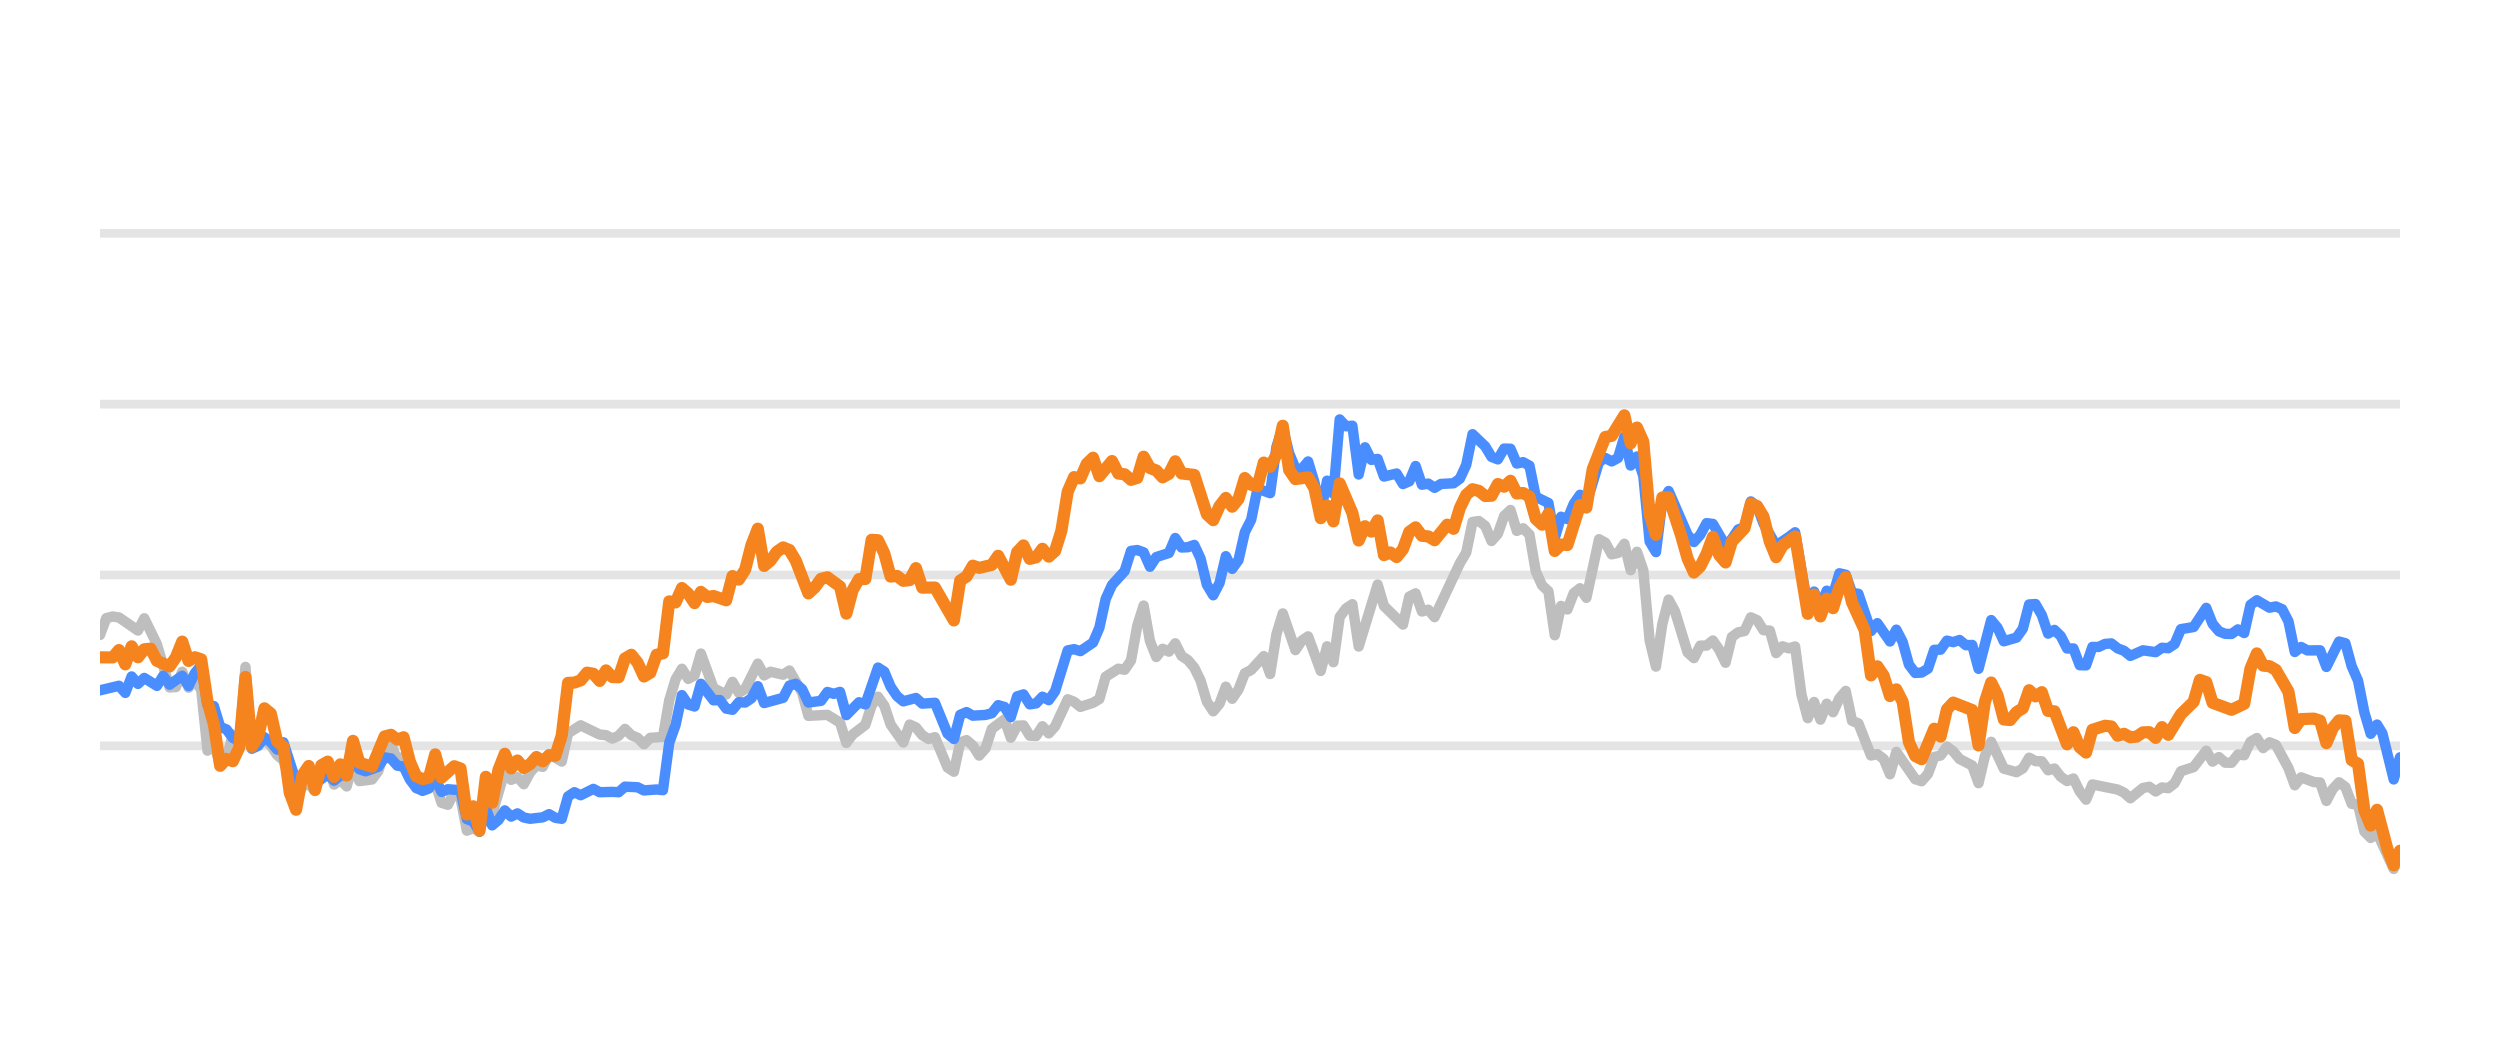
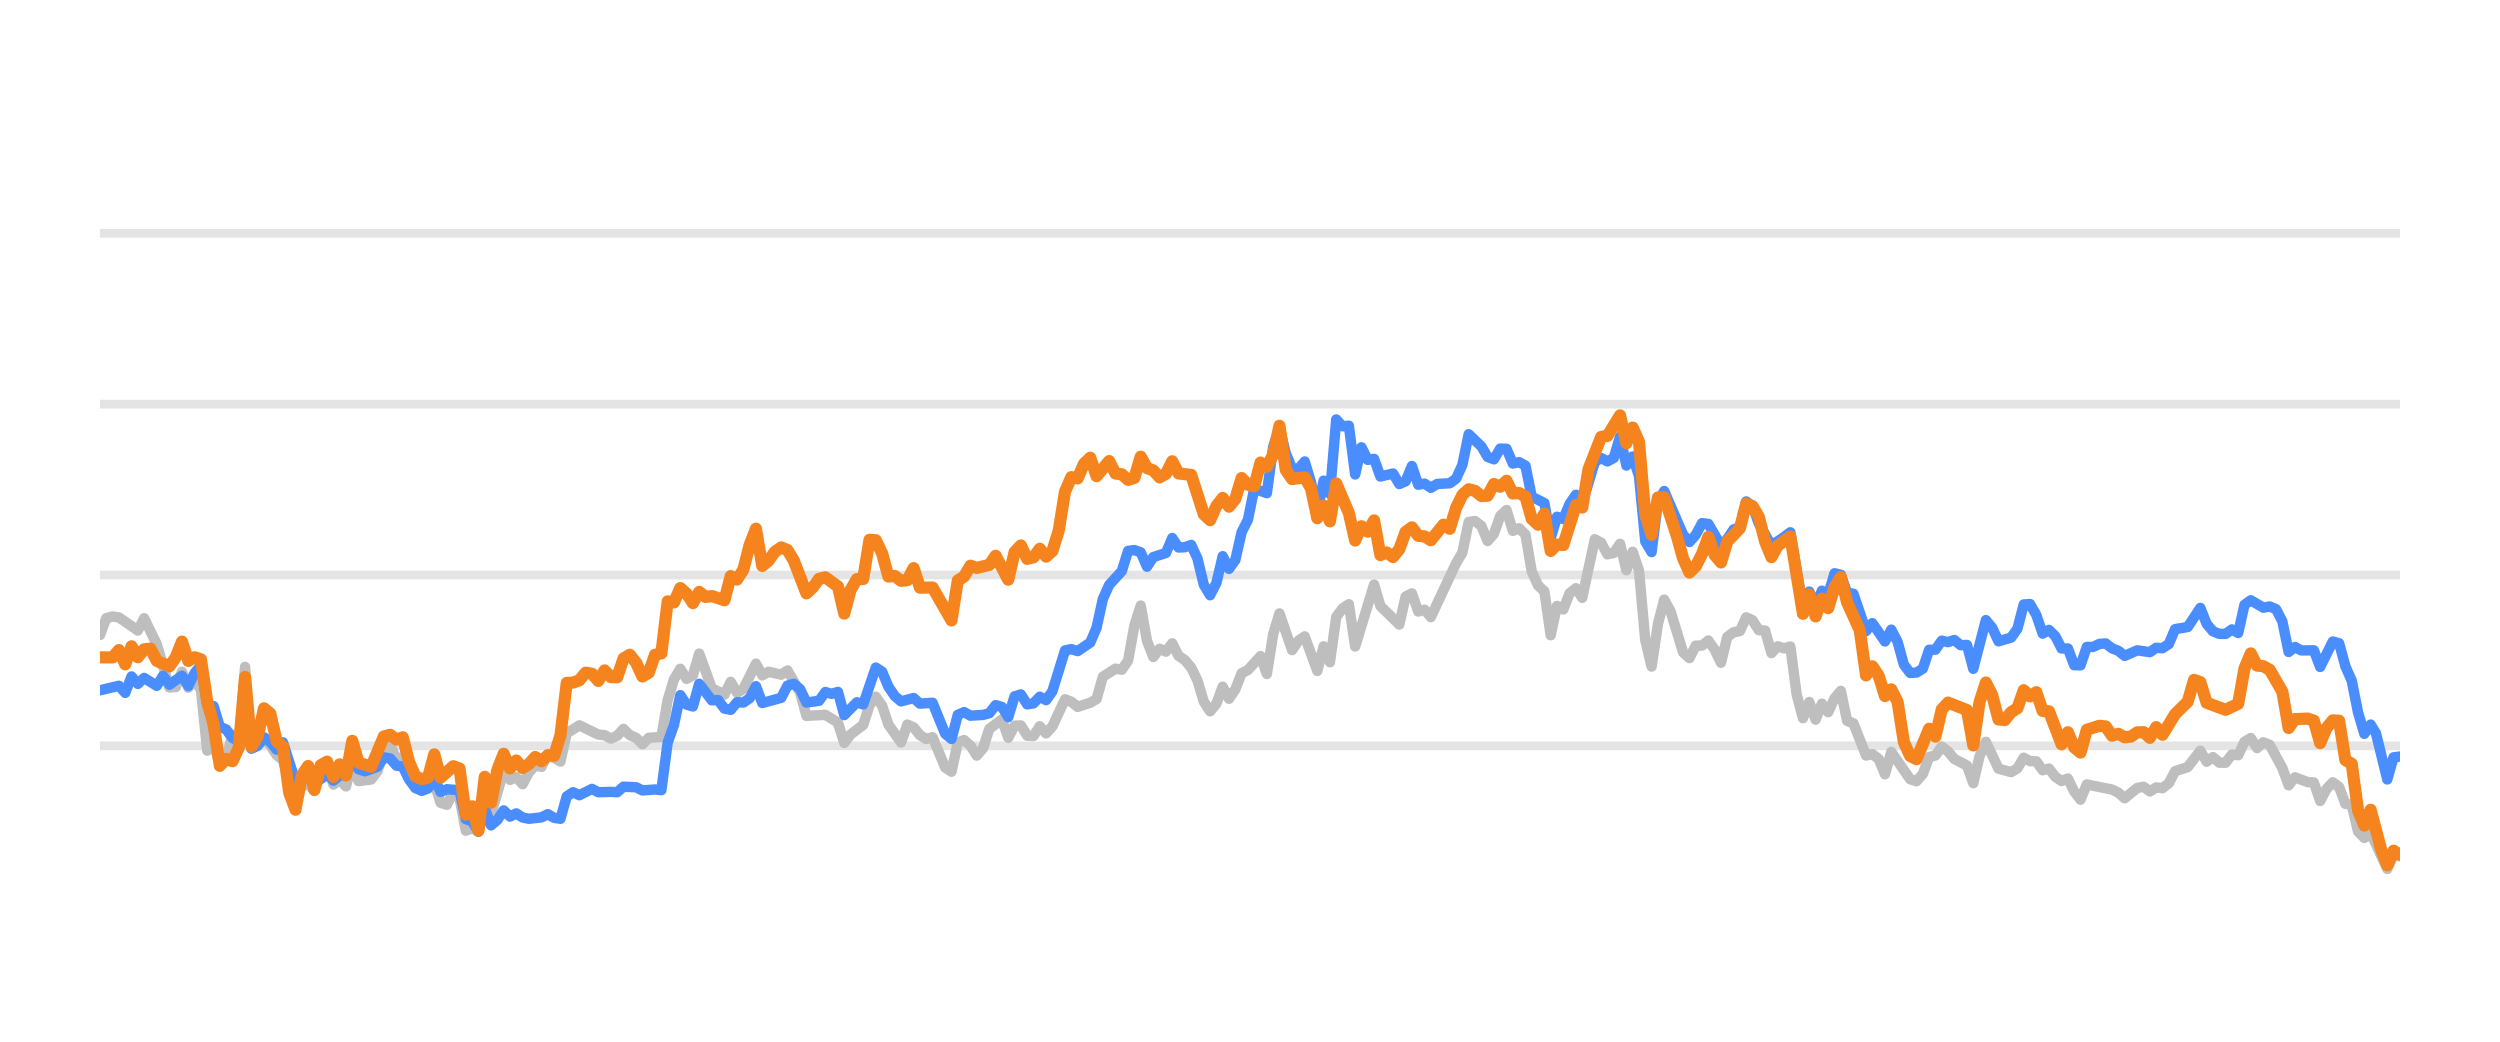
<svg xmlns="http://www.w3.org/2000/svg" width="144pt" height="60pt" viewBox="0 0 144 60" version="1.1">
  <defs>
    <style type="text/css">*{stroke-linejoin: round; stroke-linecap: butt}</style>
  </defs>
  <g id="figure_1">
    <g id="patch_1">
      <path d="M 0 60  L 144 60  L 144 0  L 0 0  L 0 60  z " style="fill: none; opacity: 0" />
    </g>
    <g id="axes_1">
      <g id="patch_2">
        <path d="M 5.76 52.8  L 138.24 52.8  L 138.24 3.6  L 5.76 3.6  L 5.76 52.8  z " style="fill: none" />
      </g>
      <g id="matplotlib.axis_1" />
      <g id="matplotlib.axis_2" />
      <g id="line2d_1">
-         <path d="M 5.76 42.96  L 138.24 42.96  " clip-path="url(#p8c112ef1b7)" style="fill: none; stroke: #b2b2b2; stroke-opacity: 0.35; stroke-width: 0.5; stroke-linecap: square" />
+         <path d="M 5.76 42.96  L 138.24 42.96  " clip-path="url(#pc48404a0dc)" style="fill: none; stroke: #b2b2b2; stroke-opacity: 0.35; stroke-width: 0.5; stroke-linecap: square" />
      </g>
      <g id="line2d_2">
-         <path d="M 5.76 33.12  L 138.24 33.12  " clip-path="url(#p8c112ef1b7)" style="fill: none; stroke: #b2b2b2; stroke-opacity: 0.35; stroke-width: 0.5; stroke-linecap: square" />
+         <path d="M 5.76 33.12  L 138.24 33.12  " clip-path="url(#pc48404a0dc)" style="fill: none; stroke: #b2b2b2; stroke-opacity: 0.35; stroke-width: 0.5; stroke-linecap: square" />
      </g>
      <g id="line2d_3">
-         <path d="M 5.76 23.28  L 138.24 23.28  " clip-path="url(#p8c112ef1b7)" style="fill: none; stroke: #b2b2b2; stroke-opacity: 0.35; stroke-width: 0.5; stroke-linecap: square" />
+         <path d="M 5.76 23.28  L 138.24 23.28  " clip-path="url(#pc48404a0dc)" style="fill: none; stroke: #b2b2b2; stroke-opacity: 0.35; stroke-width: 0.5; stroke-linecap: square" />
      </g>
      <g id="line2d_4">
-         <path d="M 5.76 13.44  L 138.24 13.44  " clip-path="url(#p8c112ef1b7)" style="fill: none; stroke: #b2b2b2; stroke-opacity: 0.35; stroke-width: 0.5; stroke-linecap: square" />
+         <path d="M 5.76 13.44  L 138.24 13.44  " clip-path="url(#pc48404a0dc)" style="fill: none; stroke: #b2b2b2; stroke-opacity: 0.35; stroke-width: 0.5; stroke-linecap: square" />
      </g>
      <g id="line2d_5">
-         <path d="M 5.76 36.574  L 6.124 35.605  L 6.489 35.511  L 6.853 35.565  L 7.946 36.318  L 8.31 35.614  L 9.039 37.11  L 9.768 39.595  L 10.132 39.575  L 10.496 38.694  L 10.861 39.609  L 11.225 39.191  L 11.589 39.728  L 11.953 43.236  L 12.318 42.817  L 12.682 44.082  L 13.046 43.698  L 13.411 42.32  L 13.775 42.94  L 14.139 38.414  L 14.504 43.058  L 14.868 42.724  L 15.232 42.581  L 15.597 42.935  L 15.961 43.491  L 16.325 43.791  L 17.054 46.148  L 17.418 45.282  L 17.783 45.135  L 18.147 45.568  L 18.511 44.224  L 18.876 43.929  L 19.24 45.189  L 19.604 44.913  L 19.969 45.297  L 20.333 43.954  L 20.697 44.992  L 21.426 44.898  L 21.79 44.416  L 22.155 43.309  L 22.519 42.871  L 22.883 43.762  L 23.247 43.595  L 23.612 44.761  L 23.976 45.405  L 24.705 45.356  L 25.069 45.105  L 25.433 46.242  L 25.798 46.355  L 26.162 45.636  L 26.526 45.971  L 26.891 47.846  L 27.255 47.713  L 27.619 47.88  L 27.984 46.128  L 28.348 46.916  L 29.077 44.406  L 29.441 44.918  L 29.805 44.766  L 30.17 45.169  L 30.534 44.495  L 30.898 44.087  L 31.263 44.17  L 31.627 43.432  L 32.356 43.865  L 32.72 42.237  L 33.448 41.779  L 34.541 42.311  L 34.906 42.345  L 35.27 42.542  L 35.634 42.379  L 35.999 41.986  L 36.363 42.345  L 36.727 42.498  L 37.092 42.867  L 37.456 42.498  L 38.185 42.448  L 38.549 40.333  L 38.913 39.127  L 39.278 38.522  L 39.642 39.103  L 40.006 38.901  L 40.371 37.646  L 41.099 39.639  L 41.828 40.008  L 42.192 39.275  L 42.557 39.905  L 42.921 39.688  L 43.65 38.227  L 44.014 38.901  L 44.378 38.694  L 45.107 38.862  L 45.471 38.621  L 46.2 39.89  L 46.564 41.233  L 47.657 41.174  L 48.386 41.622  L 48.75 42.793  L 49.114 42.306  L 49.843 41.755  L 50.207 40.628  L 50.572 40.131  L 50.936 40.648  L 51.3 41.735  L 52.029 42.768  L 52.393 41.735  L 52.758 41.897  L 53.122 42.345  L 53.486 42.566  L 53.851 42.463  L 54.579 44.205  L 54.944 44.451  L 55.308 42.763  L 55.672 42.63  L 56.036 42.945  L 56.401 43.521  L 56.765 43.108  L 57.129 41.981  L 57.858 41.44  L 58.222 42.493  L 58.587 41.799  L 58.951 41.784  L 59.315 42.375  L 59.68 42.394  L 60.044 41.833  L 60.408 42.242  L 60.773 41.843  L 61.501 40.279  L 61.866 40.421  L 62.23 40.716  L 62.959 40.48  L 63.323 40.264  L 63.687 38.98  L 64.416 38.517  L 64.78 38.576  L 65.145 38.045  L 65.509 36.033  L 65.873 34.881  L 66.237 36.923  L 66.602 37.843  L 66.966 37.371  L 67.33 37.533  L 67.695 37.056  L 68.059 37.779  L 68.423 38.02  L 68.788 38.453  L 69.152 39.196  L 69.516 40.416  L 69.881 40.972  L 70.245 40.534  L 70.609 39.555  L 70.974 40.249  L 71.338 39.713  L 71.702 38.778  L 72.067 38.591  L 72.795 37.794  L 73.16 38.822  L 73.524 36.534  L 73.888 35.334  L 74.617 37.445  L 74.981 36.903  L 75.346 36.657  L 76.074 38.645  L 76.439 37.228  L 76.803 38.143  L 77.167 35.536  L 77.531 35.044  L 77.896 34.803  L 78.26 37.238  L 79.353 33.671  L 79.717 34.906  L 80.81 35.974  L 81.175 34.365  L 81.539 34.178  L 81.903 35.221  L 82.268 35.118  L 82.632 35.546  L 84.089 32.441  L 84.454 31.831  L 84.818 30.065  L 85.182 30.011  L 85.547 30.291  L 85.911 31.162  L 86.275 30.749  L 86.64 29.715  L 87.004 29.376  L 87.368 30.576  L 87.733 30.429  L 88.097 30.793  L 88.461 32.918  L 88.825 33.72  L 89.19 34.06  L 89.554 36.589  L 89.918 34.901  L 90.283 35.103  L 90.647 34.168  L 91.011 33.883  L 91.376 34.434  L 92.104 31.059  L 92.469 31.26  L 92.833 31.929  L 93.197 31.851  L 93.562 31.324  L 93.926 32.844  L 94.29 31.782  L 94.655 32.859  L 95.019 36.884  L 95.383 38.394  L 95.748 35.954  L 96.112 34.537  L 96.476 35.206  L 97.205 37.578  L 97.569 37.907  L 97.934 37.189  L 98.298 37.184  L 98.662 36.894  L 99.026 37.42  L 99.391 38.173  L 99.755 36.687  L 100.119 36.421  L 100.484 36.348  L 100.848 35.56  L 101.212 35.723  L 101.577 36.298  L 101.941 36.323  L 102.305 37.617  L 102.67 37.228  L 103.034 37.346  L 103.398 37.238  L 103.763 40.008  L 104.127 41.366  L 104.491 40.436  L 104.856 41.45  L 105.22 40.534  L 105.584 41.022  L 105.949 40.224  L 106.313 39.796  L 106.677 41.518  L 107.042 41.666  L 107.77 43.516  L 108.135 43.437  L 108.499 43.713  L 108.863 44.598  L 109.228 43.309  L 110.32 44.884  L 110.685 44.997  L 111.049 44.579  L 111.413 43.6  L 111.778 43.516  L 112.142 43.004  L 112.506 43.28  L 112.871 43.718  L 113.599 44.092  L 113.964 45.11  L 114.328 43.555  L 114.692 42.729  L 115.421 44.274  L 116.15 44.475  L 116.514 44.259  L 116.878 43.644  L 117.243 43.841  L 117.607 43.851  L 117.971 44.367  L 118.336 44.269  L 118.7 44.741  L 119.064 44.987  L 119.429 44.844  L 119.793 45.587  L 120.157 46.06  L 120.522 45.184  L 121.979 45.479  L 122.343 45.656  L 122.707 45.981  L 123.436 45.386  L 123.8 45.317  L 124.165 45.587  L 124.529 45.356  L 124.893 45.4  L 125.258 45.115  L 125.622 44.421  L 126.351 44.185  L 127.079 43.24  L 127.444 43.87  L 127.808 43.609  L 128.172 43.929  L 128.537 43.934  L 128.901 43.462  L 129.265 43.501  L 129.63 42.724  L 129.994 42.512  L 130.358 43.088  L 130.723 42.758  L 131.087 42.901  L 131.815 44.239  L 132.18 45.233  L 132.544 44.775  L 133.273 45.046  L 133.637 45.071  L 134.001 46.133  L 134.366 45.445  L 134.73 45.061  L 135.094 45.331  L 135.459 46.301  L 135.823 46.345  L 136.187 47.895  L 136.552 48.264  L 136.916 47.964  L 137.877 50.05  L 138.24 49.248  L 138.24 49.248  " clip-path="url(#p8c112ef1b7)" style="fill: none; stroke: #bebebe; stroke-width: 0.6; stroke-linecap: round" />
+         <path d="M 5.76 36.574  L 6.123 35.605  L 6.487 35.511  L 6.85 35.565  L 7.94 36.318  L 8.303 35.614  L 9.03 37.11  L 9.756 39.595  L 10.12 39.575  L 10.483 38.694  L 10.846 39.609  L 11.21 39.191  L 11.573 39.728  L 11.936 43.236  L 12.299 42.817  L 12.663 44.082  L 13.026 43.698  L 13.389 42.32  L 13.753 42.94  L 14.116 38.414  L 14.479 43.058  L 14.843 42.724  L 15.206 42.581  L 15.569 42.935  L 15.932 43.491  L 16.296 43.791  L 17.022 46.148  L 17.386 45.282  L 17.749 45.135  L 18.112 45.568  L 18.476 44.224  L 18.839 43.929  L 19.202 45.189  L 19.565 44.913  L 19.929 45.297  L 20.292 43.954  L 20.655 44.992  L 21.382 44.898  L 21.745 44.416  L 22.109 43.309  L 22.472 42.871  L 22.835 43.762  L 23.198 43.595  L 23.562 44.761  L 23.925 45.405  L 24.652 45.356  L 25.015 45.105  L 25.378 46.242  L 25.742 46.355  L 26.105 45.636  L 26.468 45.971  L 26.831 47.846  L 27.195 47.713  L 27.558 47.88  L 27.921 46.128  L 28.285 46.916  L 29.011 44.406  L 29.375 44.918  L 29.738 44.766  L 30.101 45.169  L 30.464 44.495  L 30.828 44.087  L 31.191 44.17  L 31.554 43.432  L 32.281 43.865  L 32.644 42.237  L 33.371 41.779  L 34.461 42.311  L 34.824 42.345  L 35.187 42.542  L 35.551 42.379  L 35.914 41.986  L 36.277 42.345  L 36.641 42.498  L 37.004 42.867  L 37.367 42.498  L 38.094 42.448  L 38.457 40.333  L 38.82 39.127  L 39.184 38.522  L 39.547 39.103  L 39.91 38.901  L 40.274 37.646  L 41 39.639  L 41.727 40.008  L 42.09 39.275  L 42.453 39.905  L 42.817 39.688  L 43.543 38.227  L 43.907 38.901  L 44.27 38.694  L 44.996 38.862  L 45.36 38.621  L 46.086 39.89  L 46.45 41.233  L 47.54 41.174  L 48.266 41.622  L 48.629 42.793  L 48.993 42.306  L 49.719 41.755  L 50.083 40.628  L 50.446 40.131  L 50.809 40.648  L 51.173 41.735  L 51.899 42.768  L 52.262 41.735  L 52.626 41.897  L 52.989 42.345  L 53.352 42.566  L 53.716 42.463  L 54.442 44.205  L 54.806 44.451  L 55.169 42.763  L 55.532 42.63  L 55.895 42.945  L 56.259 43.521  L 56.622 43.108  L 56.985 41.981  L 57.712 41.44  L 58.075 42.493  L 58.439 41.799  L 58.802 41.784  L 59.165 42.375  L 59.528 42.394  L 59.892 41.833  L 60.255 42.242  L 60.618 41.843  L 61.345 40.279  L 61.708 40.421  L 62.072 40.716  L 62.798 40.48  L 63.161 40.264  L 63.525 38.98  L 64.251 38.517  L 64.615 38.576  L 64.978 38.045  L 65.341 36.033  L 65.705 34.881  L 66.068 36.923  L 66.431 37.843  L 66.794 37.371  L 67.158 37.533  L 67.521 37.056  L 67.884 37.779  L 68.248 38.02  L 68.611 38.453  L 68.974 39.196  L 69.338 40.416  L 69.701 40.972  L 70.064 40.534  L 70.427 39.555  L 70.791 40.249  L 71.154 39.713  L 71.517 38.778  L 71.881 38.591  L 72.607 37.794  L 72.971 38.822  L 73.334 36.534  L 73.697 35.334  L 74.424 37.445  L 74.787 36.903  L 75.15 36.657  L 75.877 38.645  L 76.24 37.228  L 76.604 38.143  L 76.967 35.536  L 77.33 35.044  L 77.693 34.803  L 78.057 37.238  L 79.147 33.671  L 79.51 34.906  L 80.6 35.974  L 80.963 34.365  L 81.326 34.178  L 81.69 35.221  L 82.053 35.118  L 82.416 35.546  L 83.87 32.441  L 84.233 31.831  L 84.596 30.065  L 84.959 30.011  L 85.323 30.291  L 85.686 31.162  L 86.049 30.749  L 86.413 29.715  L 86.776 29.376  L 87.139 30.576  L 87.503 30.429  L 87.866 30.793  L 88.229 32.918  L 88.592 33.72  L 88.956 34.06  L 89.319 36.589  L 89.682 34.901  L 90.046 35.103  L 90.409 34.168  L 90.772 33.883  L 91.136 34.434  L 91.862 31.059  L 92.225 31.26  L 92.589 31.929  L 92.952 31.851  L 93.315 31.324  L 93.679 32.844  L 94.042 31.782  L 94.405 32.859  L 94.769 36.884  L 95.132 38.394  L 95.495 35.954  L 95.858 34.537  L 96.222 35.206  L 96.948 37.578  L 97.312 37.907  L 97.675 37.189  L 98.038 37.184  L 98.402 36.894  L 98.765 37.42  L 99.128 38.173  L 99.491 36.687  L 99.855 36.421  L 100.218 36.348  L 100.581 35.56  L 100.945 35.723  L 101.308 36.298  L 101.671 36.323  L 102.035 37.617  L 102.398 37.228  L 102.761 37.346  L 103.124 37.238  L 103.488 40.008  L 103.851 41.366  L 104.214 40.436  L 104.578 41.45  L 104.941 40.534  L 105.304 41.022  L 105.668 40.224  L 106.031 39.796  L 106.394 41.518  L 106.757 41.666  L 107.484 43.516  L 107.847 43.437  L 108.211 43.713  L 108.574 44.598  L 108.937 43.309  L 110.027 44.884  L 110.39 44.997  L 110.754 44.579  L 111.117 43.6  L 111.48 43.516  L 111.844 43.004  L 112.207 43.28  L 112.57 43.718  L 113.297 44.092  L 113.66 45.11  L 114.023 43.555  L 114.387 42.729  L 115.113 44.274  L 115.84 44.475  L 116.203 44.259  L 116.567 43.644  L 116.93 43.841  L 117.293 43.851  L 117.657 44.367  L 118.02 44.269  L 118.383 44.741  L 118.746 44.987  L 119.11 44.844  L 119.473 45.587  L 119.836 46.06  L 120.2 45.184  L 121.653 45.479  L 122.016 45.656  L 122.379 45.981  L 123.106 45.386  L 123.469 45.317  L 123.833 45.587  L 124.196 45.356  L 124.559 45.4  L 124.923 45.115  L 125.286 44.421  L 126.012 44.185  L 126.739 43.24  L 127.102 43.87  L 127.466 43.609  L 127.829 43.929  L 128.192 43.934  L 128.556 43.462  L 128.919 43.501  L 129.282 42.724  L 129.645 42.512  L 130.009 43.088  L 130.372 42.758  L 130.735 42.901  L 131.462 44.239  L 131.825 45.233  L 132.189 44.775  L 132.915 45.046  L 133.278 45.071  L 133.642 46.133  L 134.005 45.445  L 134.368 45.061  L 134.732 45.331  L 135.095 46.301  L 135.458 46.345  L 135.822 47.895  L 136.185 48.264  L 136.548 47.964  L 137.507 50.05  L 137.868 49.248  L 138.24 49.322  L 138.24 49.322  " clip-path="url(#pc48404a0dc)" style="fill: none; stroke: #bebebe; stroke-width: 0.6; stroke-linecap: round" />
      </g>
      <g id="line2d_6">
-         <path d="M 5.76 39.762  L 6.853 39.501  L 7.217 39.91  L 7.582 38.965  L 7.946 39.393  L 8.31 39.049  L 9.039 39.506  L 9.403 38.926  L 9.768 39.437  L 10.496 38.926  L 10.861 39.516  L 11.225 38.768  L 11.589 38.32  L 11.953 40.613  L 12.318 40.672  L 12.682 41.868  L 13.046 42.015  L 13.411 42.507  L 13.775 42.67  L 14.139 40.515  L 14.504 43.127  L 14.868 42.96  L 15.232 42.468  L 15.597 42.744  L 15.961 43.176  L 16.325 42.758  L 17.054 45.026  L 17.418 44.731  L 17.783 44.805  L 18.147 45.144  L 18.876 44.598  L 19.24 44.967  L 19.604 44.672  L 19.969 44.648  L 20.333 43.742  L 20.697 44.308  L 21.062 44.426  L 21.79 44.165  L 22.155 43.624  L 22.519 43.688  L 22.883 44.101  L 23.247 44.151  L 23.612 44.903  L 23.976 45.381  L 24.34 45.553  L 24.705 45.415  L 25.069 44.83  L 25.433 45.617  L 25.798 45.459  L 26.526 45.518  L 26.891 47.181  L 27.255 47.314  L 27.619 47.91  L 27.984 46.561  L 28.348 47.541  L 28.712 47.231  L 29.077 46.68  L 29.441 47.034  L 29.805 46.852  L 30.17 47.088  L 30.534 47.162  L 31.263 47.078  L 31.627 46.896  L 31.991 47.108  L 32.356 47.162  L 32.72 45.873  L 33.084 45.632  L 33.448 45.804  L 34.177 45.44  L 34.541 45.632  L 35.27 45.612  L 35.634 45.632  L 35.999 45.312  L 36.727 45.346  L 37.092 45.528  L 37.82 45.474  L 38.185 45.513  L 38.549 42.778  L 38.913 41.76  L 39.278 40.042  L 39.642 40.584  L 40.006 40.692  L 40.371 39.388  L 41.099 40.338  L 41.464 40.323  L 41.828 40.815  L 42.192 40.884  L 42.557 40.446  L 42.921 40.466  L 43.285 40.22  L 43.65 39.526  L 44.014 40.495  L 45.107 40.195  L 45.471 39.491  L 45.835 39.388  L 46.2 39.693  L 46.564 40.466  L 47.293 40.367  L 47.657 39.86  L 48.021 39.964  L 48.386 39.855  L 48.75 41.189  L 49.479 40.451  L 49.843 40.574  L 50.572 38.453  L 50.936 38.685  L 51.3 39.555  L 51.665 40.092  L 52.029 40.397  L 52.758 40.205  L 53.122 40.53  L 53.851 40.48  L 54.579 42.261  L 54.944 42.566  L 55.308 41.174  L 55.672 41.017  L 56.036 41.223  L 56.765 41.179  L 57.129 41.081  L 57.494 40.618  L 57.858 40.721  L 58.222 41.307  L 58.587 40.111  L 58.951 39.998  L 59.315 40.569  L 59.68 40.515  L 60.044 40.131  L 60.408 40.328  L 60.773 39.816  L 61.501 37.464  L 61.866 37.391  L 62.23 37.504  L 62.959 37.012  L 63.323 36.161  L 63.687 34.498  L 64.052 33.691  L 64.78 32.894  L 65.145 31.733  L 65.509 31.683  L 65.873 31.816  L 66.237 32.643  L 66.602 32.087  L 67.33 31.851  L 67.695 30.99  L 68.059 31.536  L 68.423 31.521  L 68.788 31.388  L 69.152 32.17  L 69.516 33.681  L 69.881 34.286  L 70.245 33.582  L 70.609 32.038  L 70.974 32.766  L 71.338 32.259  L 71.702 30.655  L 72.067 29.937  L 72.431 28.146  L 73.16 28.407  L 73.524 25.735  L 73.888 24.623  L 74.253 26.104  L 74.617 26.98  L 74.981 27.009  L 75.346 26.581  L 75.71 27.782  L 76.074 29.499  L 76.439 27.688  L 76.803 28.441  L 77.167 24.161  L 77.531 24.554  L 77.896 24.52  L 78.26 27.329  L 78.624 25.765  L 78.989 26.488  L 79.353 26.434  L 79.717 27.447  L 80.446 27.275  L 80.81 27.88  L 81.175 27.723  L 81.539 26.842  L 81.903 27.92  L 82.268 27.856  L 82.632 28.097  L 82.996 27.875  L 83.725 27.836  L 84.089 27.57  L 84.454 26.778  L 84.818 25.012  L 85.547 25.71  L 85.911 26.316  L 86.275 26.458  L 86.64 25.838  L 87.004 25.848  L 87.368 26.699  L 87.733 26.621  L 88.097 26.822  L 88.461 28.613  L 89.19 28.972  L 89.554 30.995  L 89.918 29.765  L 90.283 29.897  L 90.647 29.022  L 91.011 28.5  L 91.376 29.007  L 92.104 26.601  L 92.469 26.38  L 92.833 26.576  L 93.197 26.38  L 93.562 25.15  L 93.926 26.813  L 94.29 26.296  L 94.655 27.418  L 95.019 31.191  L 95.383 31.801  L 95.748 28.899  L 96.112 28.284  L 97.205 30.803  L 97.569 31.221  L 97.934 30.808  L 98.298 30.134  L 98.662 30.178  L 99.391 31.428  L 99.755 31.044  L 100.119 30.498  L 100.484 30.365  L 100.848 28.884  L 101.212 29.154  L 101.577 30.153  L 102.305 31.423  L 103.034 30.931  L 103.398 30.66  L 104.127 34.999  L 104.491 34.074  L 104.856 34.916  L 105.22 34.025  L 105.584 34.261  L 105.949 33.022  L 106.313 33.105  L 106.677 34.153  L 107.042 34.202  L 107.77 36.348  L 108.135 35.895  L 108.863 36.948  L 109.228 36.269  L 109.592 36.972  L 109.956 38.286  L 110.32 38.763  L 110.685 38.739  L 111.049 38.517  L 111.413 37.43  L 111.778 37.42  L 112.142 36.903  L 112.506 36.987  L 112.871 36.864  L 113.235 37.164  L 113.599 37.149  L 113.964 38.522  L 114.692 35.718  L 115.057 36.156  L 115.421 36.938  L 116.15 36.726  L 116.514 36.215  L 116.878 34.817  L 117.243 34.793  L 117.607 35.427  L 117.971 36.495  L 118.336 36.284  L 118.7 36.638  L 119.064 37.351  L 119.429 37.351  L 119.793 38.316  L 120.157 38.325  L 120.522 37.263  L 120.886 37.263  L 121.25 37.09  L 121.614 37.061  L 121.979 37.346  L 122.343 37.484  L 122.707 37.779  L 123.436 37.459  L 124.165 37.563  L 124.529 37.312  L 124.893 37.336  L 125.258 37.095  L 125.622 36.239  L 126.351 36.116  L 127.079 35.014  L 127.444 35.934  L 127.808 36.362  L 128.172 36.51  L 128.537 36.515  L 128.901 36.254  L 129.265 36.461  L 129.63 34.837  L 129.994 34.576  L 130.723 35.004  L 131.087 34.931  L 131.451 35.088  L 131.815 35.787  L 132.18 37.553  L 132.544 37.268  L 132.908 37.464  L 133.637 37.459  L 134.001 38.414  L 134.73 36.953  L 135.094 37.051  L 135.459 38.379  L 135.823 39.206  L 136.187 41.031  L 136.552 42.266  L 136.916 41.735  L 137.224 42.237  L 137.877 44.894  L 138.24 43.624  L 138.24 43.624  " clip-path="url(#p8c112ef1b7)" style="fill: none; stroke: #4a8dff; stroke-width: 0.6; stroke-linecap: round" />
+         <path d="M 5.76 39.762  L 6.85 39.501  L 7.213 39.91  L 7.577 38.965  L 7.94 39.393  L 8.303 39.049  L 9.03 39.506  L 9.393 38.926  L 9.756 39.437  L 10.483 38.926  L 10.846 39.516  L 11.21 38.768  L 11.573 38.32  L 11.936 40.613  L 12.299 40.672  L 12.663 41.868  L 13.026 42.015  L 13.389 42.507  L 13.753 42.67  L 14.116 40.515  L 14.479 43.127  L 14.843 42.96  L 15.206 42.468  L 15.569 42.744  L 15.932 43.176  L 16.296 42.758  L 17.022 45.026  L 17.386 44.731  L 17.749 44.805  L 18.112 45.144  L 18.839 44.598  L 19.202 44.967  L 19.565 44.672  L 19.929 44.648  L 20.292 43.742  L 20.655 44.308  L 21.019 44.426  L 21.745 44.165  L 22.109 43.624  L 22.472 43.688  L 22.835 44.101  L 23.198 44.151  L 23.562 44.903  L 23.925 45.381  L 24.288 45.553  L 24.652 45.415  L 25.015 44.83  L 25.378 45.617  L 25.742 45.459  L 26.468 45.518  L 26.831 47.181  L 27.195 47.314  L 27.558 47.91  L 27.921 46.561  L 28.285 47.541  L 28.648 47.231  L 29.011 46.68  L 29.375 47.034  L 29.738 46.852  L 30.101 47.088  L 30.464 47.162  L 31.191 47.078  L 31.554 46.896  L 31.918 47.108  L 32.281 47.162  L 32.644 45.873  L 33.008 45.632  L 33.371 45.804  L 34.097 45.44  L 34.461 45.632  L 35.187 45.612  L 35.551 45.632  L 35.914 45.312  L 36.641 45.346  L 37.004 45.528  L 37.73 45.474  L 38.094 45.513  L 38.457 42.778  L 38.82 41.76  L 39.184 40.042  L 39.547 40.584  L 39.91 40.692  L 40.274 39.388  L 41 40.338  L 41.363 40.323  L 41.727 40.815  L 42.09 40.884  L 42.453 40.446  L 42.817 40.466  L 43.18 40.22  L 43.543 39.526  L 43.907 40.495  L 44.996 40.195  L 45.36 39.491  L 45.723 39.388  L 46.086 39.693  L 46.45 40.466  L 47.176 40.367  L 47.54 39.86  L 47.903 39.964  L 48.266 39.855  L 48.629 41.189  L 49.356 40.451  L 49.719 40.574  L 50.446 38.453  L 50.809 38.685  L 51.173 39.555  L 51.536 40.092  L 51.899 40.397  L 52.626 40.205  L 52.989 40.53  L 53.716 40.48  L 54.442 42.261  L 54.806 42.566  L 55.169 41.174  L 55.532 41.017  L 55.895 41.223  L 56.622 41.179  L 56.985 41.081  L 57.349 40.618  L 57.712 40.721  L 58.075 41.307  L 58.439 40.111  L 58.802 39.998  L 59.165 40.569  L 59.528 40.515  L 59.892 40.131  L 60.255 40.328  L 60.618 39.816  L 61.345 37.464  L 61.708 37.391  L 62.072 37.504  L 62.798 37.012  L 63.161 36.161  L 63.525 34.498  L 63.888 33.691  L 64.615 32.894  L 64.978 31.733  L 65.341 31.683  L 65.705 31.816  L 66.068 32.643  L 66.431 32.087  L 67.158 31.851  L 67.521 30.99  L 67.884 31.536  L 68.248 31.521  L 68.611 31.388  L 68.974 32.17  L 69.338 33.681  L 69.701 34.286  L 70.064 33.582  L 70.427 32.038  L 70.791 32.766  L 71.154 32.259  L 71.517 30.655  L 71.881 29.937  L 72.244 28.146  L 72.971 28.407  L 73.334 25.735  L 73.697 24.623  L 74.06 26.104  L 74.424 26.98  L 74.787 27.009  L 75.15 26.581  L 75.514 27.782  L 75.877 29.499  L 76.24 27.688  L 76.604 28.441  L 76.967 24.161  L 77.33 24.554  L 77.693 24.52  L 78.057 27.329  L 78.42 25.765  L 78.783 26.488  L 79.147 26.434  L 79.51 27.447  L 80.237 27.275  L 80.6 27.88  L 80.963 27.723  L 81.326 26.842  L 81.69 27.92  L 82.053 27.856  L 82.416 28.097  L 82.78 27.875  L 83.506 27.836  L 83.87 27.57  L 84.233 26.778  L 84.596 25.012  L 85.323 25.71  L 85.686 26.316  L 86.049 26.458  L 86.413 25.838  L 86.776 25.848  L 87.139 26.699  L 87.503 26.621  L 87.866 26.822  L 88.229 28.613  L 88.956 28.972  L 89.319 30.995  L 89.682 29.765  L 90.046 29.897  L 90.409 29.022  L 90.772 28.5  L 91.136 29.007  L 91.862 26.601  L 92.225 26.38  L 92.589 26.576  L 92.952 26.38  L 93.315 25.15  L 93.679 26.813  L 94.042 26.296  L 94.405 27.418  L 94.769 31.191  L 95.132 31.801  L 95.495 28.899  L 95.858 28.284  L 96.948 30.803  L 97.312 31.221  L 97.675 30.808  L 98.038 30.134  L 98.402 30.178  L 99.128 31.428  L 99.491 31.044  L 99.855 30.498  L 100.218 30.365  L 100.581 28.884  L 100.945 29.154  L 101.308 30.153  L 102.035 31.423  L 102.761 30.931  L 103.124 30.66  L 103.851 34.999  L 104.214 34.074  L 104.578 34.916  L 104.941 34.025  L 105.304 34.261  L 105.668 33.022  L 106.031 33.105  L 106.394 34.153  L 106.757 34.202  L 107.484 36.348  L 107.847 35.895  L 108.574 36.948  L 108.937 36.269  L 109.301 36.972  L 109.664 38.286  L 110.027 38.763  L 110.39 38.739  L 110.754 38.517  L 111.117 37.43  L 111.48 37.42  L 111.844 36.903  L 112.207 36.987  L 112.57 36.864  L 112.934 37.164  L 113.297 37.149  L 113.66 38.522  L 114.387 35.718  L 114.75 36.156  L 115.113 36.938  L 115.84 36.726  L 116.203 36.215  L 116.567 34.817  L 116.93 34.793  L 117.293 35.427  L 117.657 36.495  L 118.02 36.284  L 118.383 36.638  L 118.746 37.351  L 119.11 37.351  L 119.473 38.316  L 119.836 38.325  L 120.2 37.263  L 120.563 37.263  L 120.926 37.09  L 121.29 37.061  L 121.653 37.346  L 122.016 37.484  L 122.379 37.779  L 123.106 37.459  L 123.833 37.563  L 124.196 37.312  L 124.559 37.336  L 124.923 37.095  L 125.286 36.239  L 126.012 36.116  L 126.739 35.014  L 127.102 35.934  L 127.466 36.362  L 127.829 36.51  L 128.192 36.515  L 128.556 36.254  L 128.919 36.461  L 129.282 34.837  L 129.645 34.576  L 130.372 35.004  L 130.735 34.931  L 131.099 35.088  L 131.462 35.787  L 131.825 37.553  L 132.189 37.268  L 132.552 37.464  L 133.278 37.459  L 133.642 38.414  L 134.368 36.953  L 134.732 37.051  L 135.095 38.379  L 135.458 39.206  L 135.822 41.031  L 136.185 42.266  L 136.548 41.735  L 136.855 42.237  L 137.507 44.894  L 137.868 43.624  L 138.24 43.575  L 138.24 43.575  " clip-path="url(#pc48404a0dc)" style="fill: none; stroke: #4a8dff; stroke-width: 0.6; stroke-linecap: round" />
      </g>
      <g id="line2d_7">
-         <path d="M 5.76 37.863  L 6.489 37.868  L 6.853 37.445  L 7.217 38.266  L 7.582 37.228  L 7.946 37.858  L 8.31 37.4  L 8.675 37.361  L 9.039 38.065  L 9.768 38.384  L 10.132 37.863  L 10.496 36.958  L 10.861 38.07  L 11.225 37.858  L 11.589 37.976  L 11.953 40.411  L 12.318 41.715  L 12.682 44.111  L 13.046 43.713  L 13.411 43.846  L 13.775 43.073  L 14.139 38.994  L 14.504 43.014  L 14.868 42.429  L 15.232 40.8  L 15.597 41.1  L 15.961 42.694  L 16.325 43.004  L 16.69 45.666  L 17.054 46.64  L 17.418 44.657  L 17.783 44.121  L 18.147 45.494  L 18.511 44.077  L 18.876 43.87  L 19.24 44.751  L 19.604 44.028  L 19.969 44.667  L 20.333 42.675  L 20.697 43.929  L 21.426 44.165  L 22.155 42.419  L 22.519 42.325  L 22.883 42.601  L 23.247 42.468  L 23.612 43.885  L 23.976 44.716  L 24.34 44.874  L 24.705 44.795  L 25.069 43.452  L 25.433 44.79  L 26.162 44.136  L 26.526 44.264  L 26.891 46.921  L 27.255 46.443  L 27.619 47.85  L 27.984 44.746  L 28.348 46.237  L 28.712 44.343  L 29.077 43.418  L 29.441 44.259  L 29.805 43.806  L 30.17 44.234  L 30.534 44.013  L 30.898 43.605  L 31.263 43.851  L 31.627 43.506  L 31.991 43.531  L 32.356 42.36  L 32.72 39.334  L 33.084 39.319  L 33.448 39.186  L 33.813 38.744  L 34.177 38.808  L 34.541 39.221  L 34.906 38.616  L 35.27 38.999  L 35.634 39.009  L 35.999 37.927  L 36.363 37.715  L 36.727 38.173  L 37.092 38.965  L 37.456 38.748  L 37.82 37.715  L 38.185 37.632  L 38.549 34.64  L 38.913 34.699  L 39.278 33.873  L 39.642 34.188  L 40.006 34.739  L 40.371 34.094  L 40.735 34.384  L 41.099 34.33  L 41.828 34.576  L 42.192 33.184  L 42.557 33.381  L 42.921 32.81  L 43.285 31.388  L 43.65 30.453  L 44.014 32.598  L 44.378 32.293  L 44.742 31.782  L 45.107 31.531  L 45.471 31.683  L 45.835 32.289  L 46.564 34.178  L 46.928 33.843  L 47.293 33.341  L 47.657 33.253  L 48.386 33.784  L 48.75 35.344  L 49.114 33.981  L 49.479 33.356  L 49.843 33.351  L 50.207 31.093  L 50.572 31.118  L 50.936 31.875  L 51.3 33.209  L 51.665 33.174  L 52.029 33.455  L 52.393 33.415  L 52.758 32.726  L 53.122 33.848  L 53.851 33.843  L 54.944 35.737  L 55.308 33.44  L 55.672 33.209  L 56.036 32.584  L 56.401 32.712  L 57.129 32.539  L 57.494 32.013  L 58.222 33.391  L 58.587 31.801  L 58.951 31.418  L 59.315 32.19  L 59.68 32.102  L 60.044 31.61  L 60.408 32.062  L 60.773 31.737  L 61.137 30.567  L 61.501 28.318  L 61.866 27.482  L 62.23 27.555  L 62.594 26.719  L 62.959 26.365  L 63.323 27.428  L 64.052 26.557  L 64.416 27.275  L 64.78 27.319  L 65.145 27.639  L 65.509 27.526  L 65.873 26.306  L 66.237 26.96  L 66.602 27.098  L 66.966 27.496  L 67.33 27.29  L 67.695 26.571  L 68.059 27.27  L 68.788 27.354  L 69.516 29.622  L 69.881 29.961  L 70.245 29.15  L 70.609 28.682  L 70.974 29.184  L 71.338 28.741  L 71.702 27.536  L 72.067 27.92  L 72.431 28.008  L 72.795 26.645  L 73.16 26.886  L 73.524 26.183  L 73.888 24.525  L 74.253 27.068  L 74.617 27.595  L 75.346 27.496  L 75.71 28.131  L 76.074 29.848  L 76.439 29.12  L 76.803 30.03  L 77.167 27.846  L 77.896 29.543  L 78.26 31.132  L 78.624 30.311  L 78.989 30.621  L 79.353 29.976  L 79.717 31.974  L 80.082 31.821  L 80.446 32.087  L 80.81 31.634  L 81.175 30.635  L 81.539 30.375  L 81.903 30.862  L 82.268 30.896  L 82.632 31.118  L 83.361 30.222  L 83.725 30.458  L 84.089 29.258  L 84.454 28.505  L 84.818 28.18  L 85.182 28.274  L 85.547 28.569  L 85.911 28.554  L 86.275 27.88  L 86.64 28.033  L 87.004 27.693  L 87.368 28.426  L 87.733 28.397  L 88.097 28.603  L 88.461 29.888  L 88.825 30.222  L 89.19 29.583  L 89.554 31.733  L 89.918 31.364  L 90.283 31.393  L 91.011 29.095  L 91.376 29.233  L 91.74 27.024  L 92.469 25.169  L 92.833 25.105  L 93.562 23.925  L 93.926 25.533  L 94.29 24.628  L 94.655 25.445  L 95.019 29.642  L 95.383 30.803  L 95.748 28.658  L 96.112 28.643  L 96.841 30.872  L 97.205 32.17  L 97.569 32.977  L 97.934 32.628  L 98.298 31.905  L 98.662 30.921  L 99.026 31.969  L 99.391 32.397  L 99.755 31.196  L 100.484 30.424  L 100.848 29.012  L 101.212 29.154  L 101.577 29.765  L 101.941 31.201  L 102.305 32.092  L 102.67 31.432  L 103.398 30.901  L 104.127 35.354  L 104.491 34.247  L 104.856 35.506  L 105.22 34.483  L 105.584 35.029  L 105.949 33.833  L 106.313 33.243  L 106.677 34.699  L 107.406 36.293  L 107.77 38.901  L 108.135 38.379  L 108.499 38.921  L 108.863 40.092  L 109.228 39.708  L 109.592 40.426  L 109.956 42.753  L 110.32 43.545  L 110.685 43.728  L 111.413 41.976  L 111.778 42.429  L 112.142 40.864  L 112.506 40.47  L 113.599 40.899  L 113.964 42.935  L 114.328 40.436  L 114.692 39.314  L 115.057 40.042  L 115.421 41.44  L 115.785 41.474  L 116.15 41.022  L 116.514 40.795  L 116.878 39.757  L 117.243 40.111  L 117.607 39.87  L 117.971 40.948  L 118.336 40.972  L 119.064 42.871  L 119.429 42.178  L 119.793 43.044  L 120.157 43.349  L 120.522 42.035  L 121.25 41.804  L 121.614 41.843  L 121.979 42.379  L 122.343 42.266  L 122.707 42.468  L 123.072 42.429  L 123.436 42.183  L 123.8 42.173  L 124.165 42.502  L 124.529 41.883  L 124.893 42.325  L 125.622 41.135  L 126.351 40.421  L 126.715 39.162  L 127.079 39.29  L 127.444 40.48  L 128.537 40.884  L 129.265 40.539  L 129.63 38.502  L 129.994 37.637  L 130.358 38.34  L 130.723 38.375  L 131.087 38.581  L 131.815 39.836  L 132.18 41.932  L 132.544 41.42  L 133.273 41.391  L 133.637 41.509  L 134.001 42.803  L 134.366 41.937  L 134.73 41.494  L 135.094 41.514  L 135.459 43.782  L 135.823 43.993  L 136.187 46.67  L 136.552 47.55  L 136.916 46.645  L 137.513 48.894  L 137.877 49.843  L 138.24 49.002  L 138.24 49.002  " clip-path="url(#p8c112ef1b7)" style="fill: none; stroke: #f5841e; stroke-width: 0.7; stroke-linecap: round" />
+         <path d="M 5.76 37.863  L 6.487 37.868  L 6.85 37.445  L 7.213 38.266  L 7.577 37.228  L 7.94 37.858  L 8.303 37.4  L 8.666 37.361  L 9.03 38.065  L 9.756 38.384  L 10.12 37.863  L 10.483 36.958  L 10.846 38.07  L 11.21 37.858  L 11.573 37.976  L 11.936 40.411  L 12.299 41.715  L 12.663 44.111  L 13.026 43.713  L 13.389 43.846  L 13.753 43.073  L 14.116 38.994  L 14.479 43.014  L 14.843 42.429  L 15.206 40.8  L 15.569 41.1  L 15.932 42.694  L 16.296 43.004  L 16.659 45.666  L 17.022 46.64  L 17.386 44.657  L 17.749 44.121  L 18.112 45.494  L 18.476 44.077  L 18.839 43.87  L 19.202 44.751  L 19.565 44.028  L 19.929 44.667  L 20.292 42.675  L 20.655 43.929  L 21.382 44.165  L 22.109 42.419  L 22.472 42.325  L 22.835 42.601  L 23.198 42.468  L 23.562 43.885  L 23.925 44.716  L 24.288 44.874  L 24.652 44.795  L 25.015 43.452  L 25.378 44.79  L 26.105 44.136  L 26.468 44.264  L 26.831 46.921  L 27.195 46.443  L 27.558 47.85  L 27.921 44.746  L 28.285 46.237  L 28.648 44.343  L 29.011 43.418  L 29.375 44.259  L 29.738 43.806  L 30.101 44.234  L 30.464 44.013  L 30.828 43.605  L 31.191 43.851  L 31.554 43.506  L 31.918 43.531  L 32.281 42.36  L 32.644 39.334  L 33.008 39.319  L 33.371 39.186  L 33.734 38.744  L 34.097 38.808  L 34.461 39.221  L 34.824 38.616  L 35.187 38.999  L 35.551 39.009  L 35.914 37.927  L 36.277 37.715  L 36.641 38.173  L 37.004 38.965  L 37.367 38.748  L 37.73 37.715  L 38.094 37.632  L 38.457 34.64  L 38.82 34.699  L 39.184 33.873  L 39.547 34.188  L 39.91 34.739  L 40.274 34.094  L 40.637 34.384  L 41 34.33  L 41.727 34.576  L 42.09 33.184  L 42.453 33.381  L 42.817 32.81  L 43.18 31.388  L 43.543 30.453  L 43.907 32.598  L 44.27 32.293  L 44.633 31.782  L 44.996 31.531  L 45.36 31.683  L 45.723 32.289  L 46.45 34.178  L 46.813 33.843  L 47.176 33.341  L 47.54 33.253  L 48.266 33.784  L 48.629 35.344  L 48.993 33.981  L 49.356 33.356  L 49.719 33.351  L 50.083 31.093  L 50.446 31.118  L 50.809 31.875  L 51.173 33.209  L 51.536 33.174  L 51.899 33.455  L 52.262 33.415  L 52.626 32.726  L 52.989 33.848  L 53.716 33.843  L 54.806 35.737  L 55.169 33.44  L 55.532 33.209  L 55.895 32.584  L 56.259 32.712  L 56.985 32.539  L 57.349 32.013  L 58.075 33.391  L 58.439 31.801  L 58.802 31.418  L 59.165 32.19  L 59.528 32.102  L 59.892 31.61  L 60.255 32.062  L 60.618 31.737  L 60.982 30.567  L 61.345 28.318  L 61.708 27.482  L 62.072 27.555  L 62.435 26.719  L 62.798 26.365  L 63.161 27.428  L 63.888 26.557  L 64.251 27.275  L 64.615 27.319  L 64.978 27.639  L 65.341 27.526  L 65.705 26.306  L 66.068 26.96  L 66.431 27.098  L 66.794 27.496  L 67.158 27.29  L 67.521 26.571  L 67.884 27.27  L 68.611 27.354  L 69.338 29.622  L 69.701 29.961  L 70.064 29.15  L 70.427 28.682  L 70.791 29.184  L 71.154 28.741  L 71.517 27.536  L 71.881 27.92  L 72.244 28.008  L 72.607 26.645  L 72.971 26.886  L 73.334 26.183  L 73.697 24.525  L 74.06 27.068  L 74.424 27.595  L 75.15 27.496  L 75.514 28.131  L 75.877 29.848  L 76.24 29.12  L 76.604 30.03  L 76.967 27.846  L 77.693 29.543  L 78.057 31.132  L 78.42 30.311  L 78.783 30.621  L 79.147 29.976  L 79.51 31.974  L 79.873 31.821  L 80.237 32.087  L 80.6 31.634  L 80.963 30.635  L 81.326 30.375  L 81.69 30.862  L 82.053 30.896  L 82.416 31.118  L 83.143 30.222  L 83.506 30.458  L 83.87 29.258  L 84.233 28.505  L 84.596 28.18  L 84.959 28.274  L 85.323 28.569  L 85.686 28.554  L 86.049 27.88  L 86.413 28.033  L 86.776 27.693  L 87.139 28.426  L 87.503 28.397  L 87.866 28.603  L 88.229 29.888  L 88.592 30.222  L 88.956 29.583  L 89.319 31.733  L 89.682 31.364  L 90.046 31.393  L 90.772 29.095  L 91.136 29.233  L 91.499 27.024  L 92.225 25.169  L 92.589 25.105  L 93.315 23.925  L 93.679 25.533  L 94.042 24.628  L 94.405 25.445  L 94.769 29.642  L 95.132 30.803  L 95.495 28.658  L 95.858 28.643  L 96.585 30.872  L 96.948 32.17  L 97.312 32.977  L 97.675 32.628  L 98.038 31.905  L 98.402 30.921  L 98.765 31.969  L 99.128 32.397  L 99.491 31.196  L 100.218 30.424  L 100.581 29.012  L 100.945 29.154  L 101.308 29.765  L 101.671 31.201  L 102.035 32.092  L 102.398 31.432  L 103.124 30.901  L 103.851 35.354  L 104.214 34.247  L 104.578 35.506  L 104.941 34.483  L 105.304 35.029  L 105.668 33.833  L 106.031 33.243  L 106.394 34.699  L 107.121 36.293  L 107.484 38.901  L 107.847 38.379  L 108.211 38.921  L 108.574 40.092  L 108.937 39.708  L 109.301 40.426  L 109.664 42.753  L 110.027 43.545  L 110.39 43.728  L 111.117 41.976  L 111.48 42.429  L 111.844 40.864  L 112.207 40.47  L 113.297 40.899  L 113.66 42.935  L 114.023 40.436  L 114.387 39.314  L 114.75 40.042  L 115.113 41.44  L 115.477 41.474  L 115.84 41.022  L 116.203 40.795  L 116.567 39.757  L 116.93 40.111  L 117.293 39.87  L 117.657 40.948  L 118.02 40.972  L 118.746 42.871  L 119.11 42.178  L 119.473 43.044  L 119.836 43.349  L 120.2 42.035  L 120.926 41.804  L 121.29 41.843  L 121.653 42.379  L 122.016 42.266  L 122.379 42.468  L 122.743 42.429  L 123.106 42.183  L 123.469 42.173  L 123.833 42.502  L 124.196 41.883  L 124.559 42.325  L 125.286 41.135  L 126.012 40.421  L 126.376 39.162  L 126.739 39.29  L 127.102 40.48  L 128.192 40.884  L 128.919 40.539  L 129.282 38.502  L 129.645 37.637  L 130.009 38.34  L 130.372 38.375  L 130.735 38.581  L 131.462 39.836  L 131.825 41.932  L 132.189 41.42  L 132.915 41.391  L 133.278 41.509  L 133.642 42.803  L 134.005 41.937  L 134.368 41.494  L 134.732 41.514  L 135.095 43.782  L 135.458 43.993  L 135.822 46.67  L 136.185 47.55  L 136.548 46.645  L 137.144 48.894  L 137.507 49.843  L 137.868 49.002  L 138.24 49.233  L 138.24 49.233  " clip-path="url(#pc48404a0dc)" style="fill: none; stroke: #f5841e; stroke-width: 0.7; stroke-linecap: round" />
      </g>
    </g>
  </g>
  <defs>
-     <clipPath id="p8c112ef1b7">
+     <clipPath id="pc48404a0dc">
      <rect x="5.76" y="3.6" width="132.48" height="49.2" />
    </clipPath>
  </defs>
</svg>
